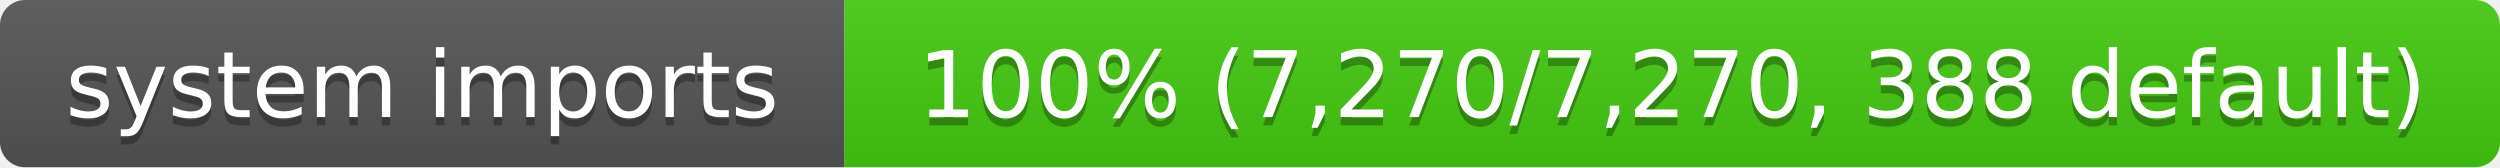
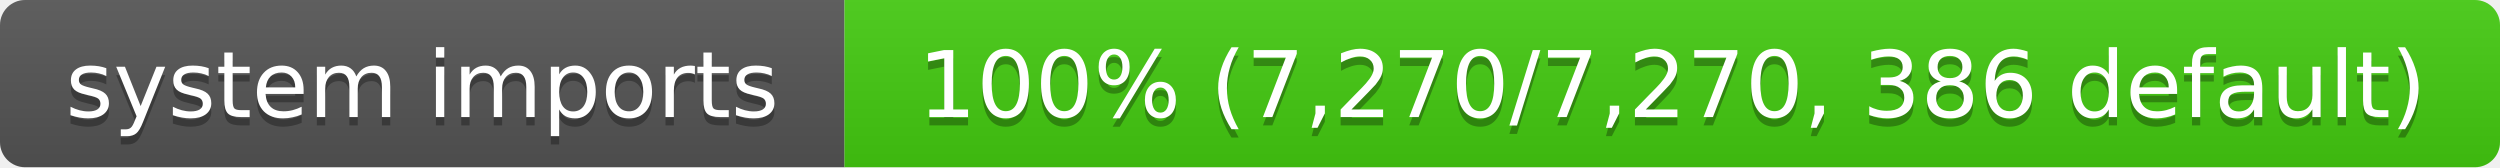
- <svg xmlns="http://www.w3.org/2000/svg" width="299" height="20" role="img" aria-label="system imports: 100% (7,270/7,270, 388 default)">
+ <svg xmlns="http://www.w3.org/2000/svg" width="299" height="20" role="img" aria-label="system imports: 100% (7,270/7,270, 386 default)">
  <linearGradient id="s" x2="0" y2="100%">
    <stop offset="0" stop-color="#bbb" stop-opacity=".1" />
    <stop offset="1" stop-opacity=".1" />
  </linearGradient>
  <clipPath id="r">
    <rect width="299" height="20" rx="3" fill="#fff" />
  </clipPath>
  <g clip-path="url(#r)">
    <rect width="101" height="20" fill="#555" />
    <rect x="101" width="198" height="20" fill="#4c1" />
    <rect width="299" height="20" fill="url(#s)" />
  </g>
  <g fill="#fff" text-anchor="middle" font-family="Verdana,Geneva,DejaVu Sans,sans-serif" font-size="11">
    <text x="50.5" y="15" fill="#010101" fill-opacity=".3">system imports</text>
    <text x="50.5" y="14">system imports</text>
-     <text x="200" y="15" fill="#010101" fill-opacity=".3">100% (7,270/7,270, 388 default)</text>
-     <text x="200" y="14">100% (7,270/7,270, 388 default)</text>
+     <text x="200" y="15" fill="#010101" fill-opacity=".3">100% (7,270/7,270, 386 default)</text>
+     <text x="200" y="14">100% (7,270/7,270, 386 default)</text>
  </g>
</svg>
